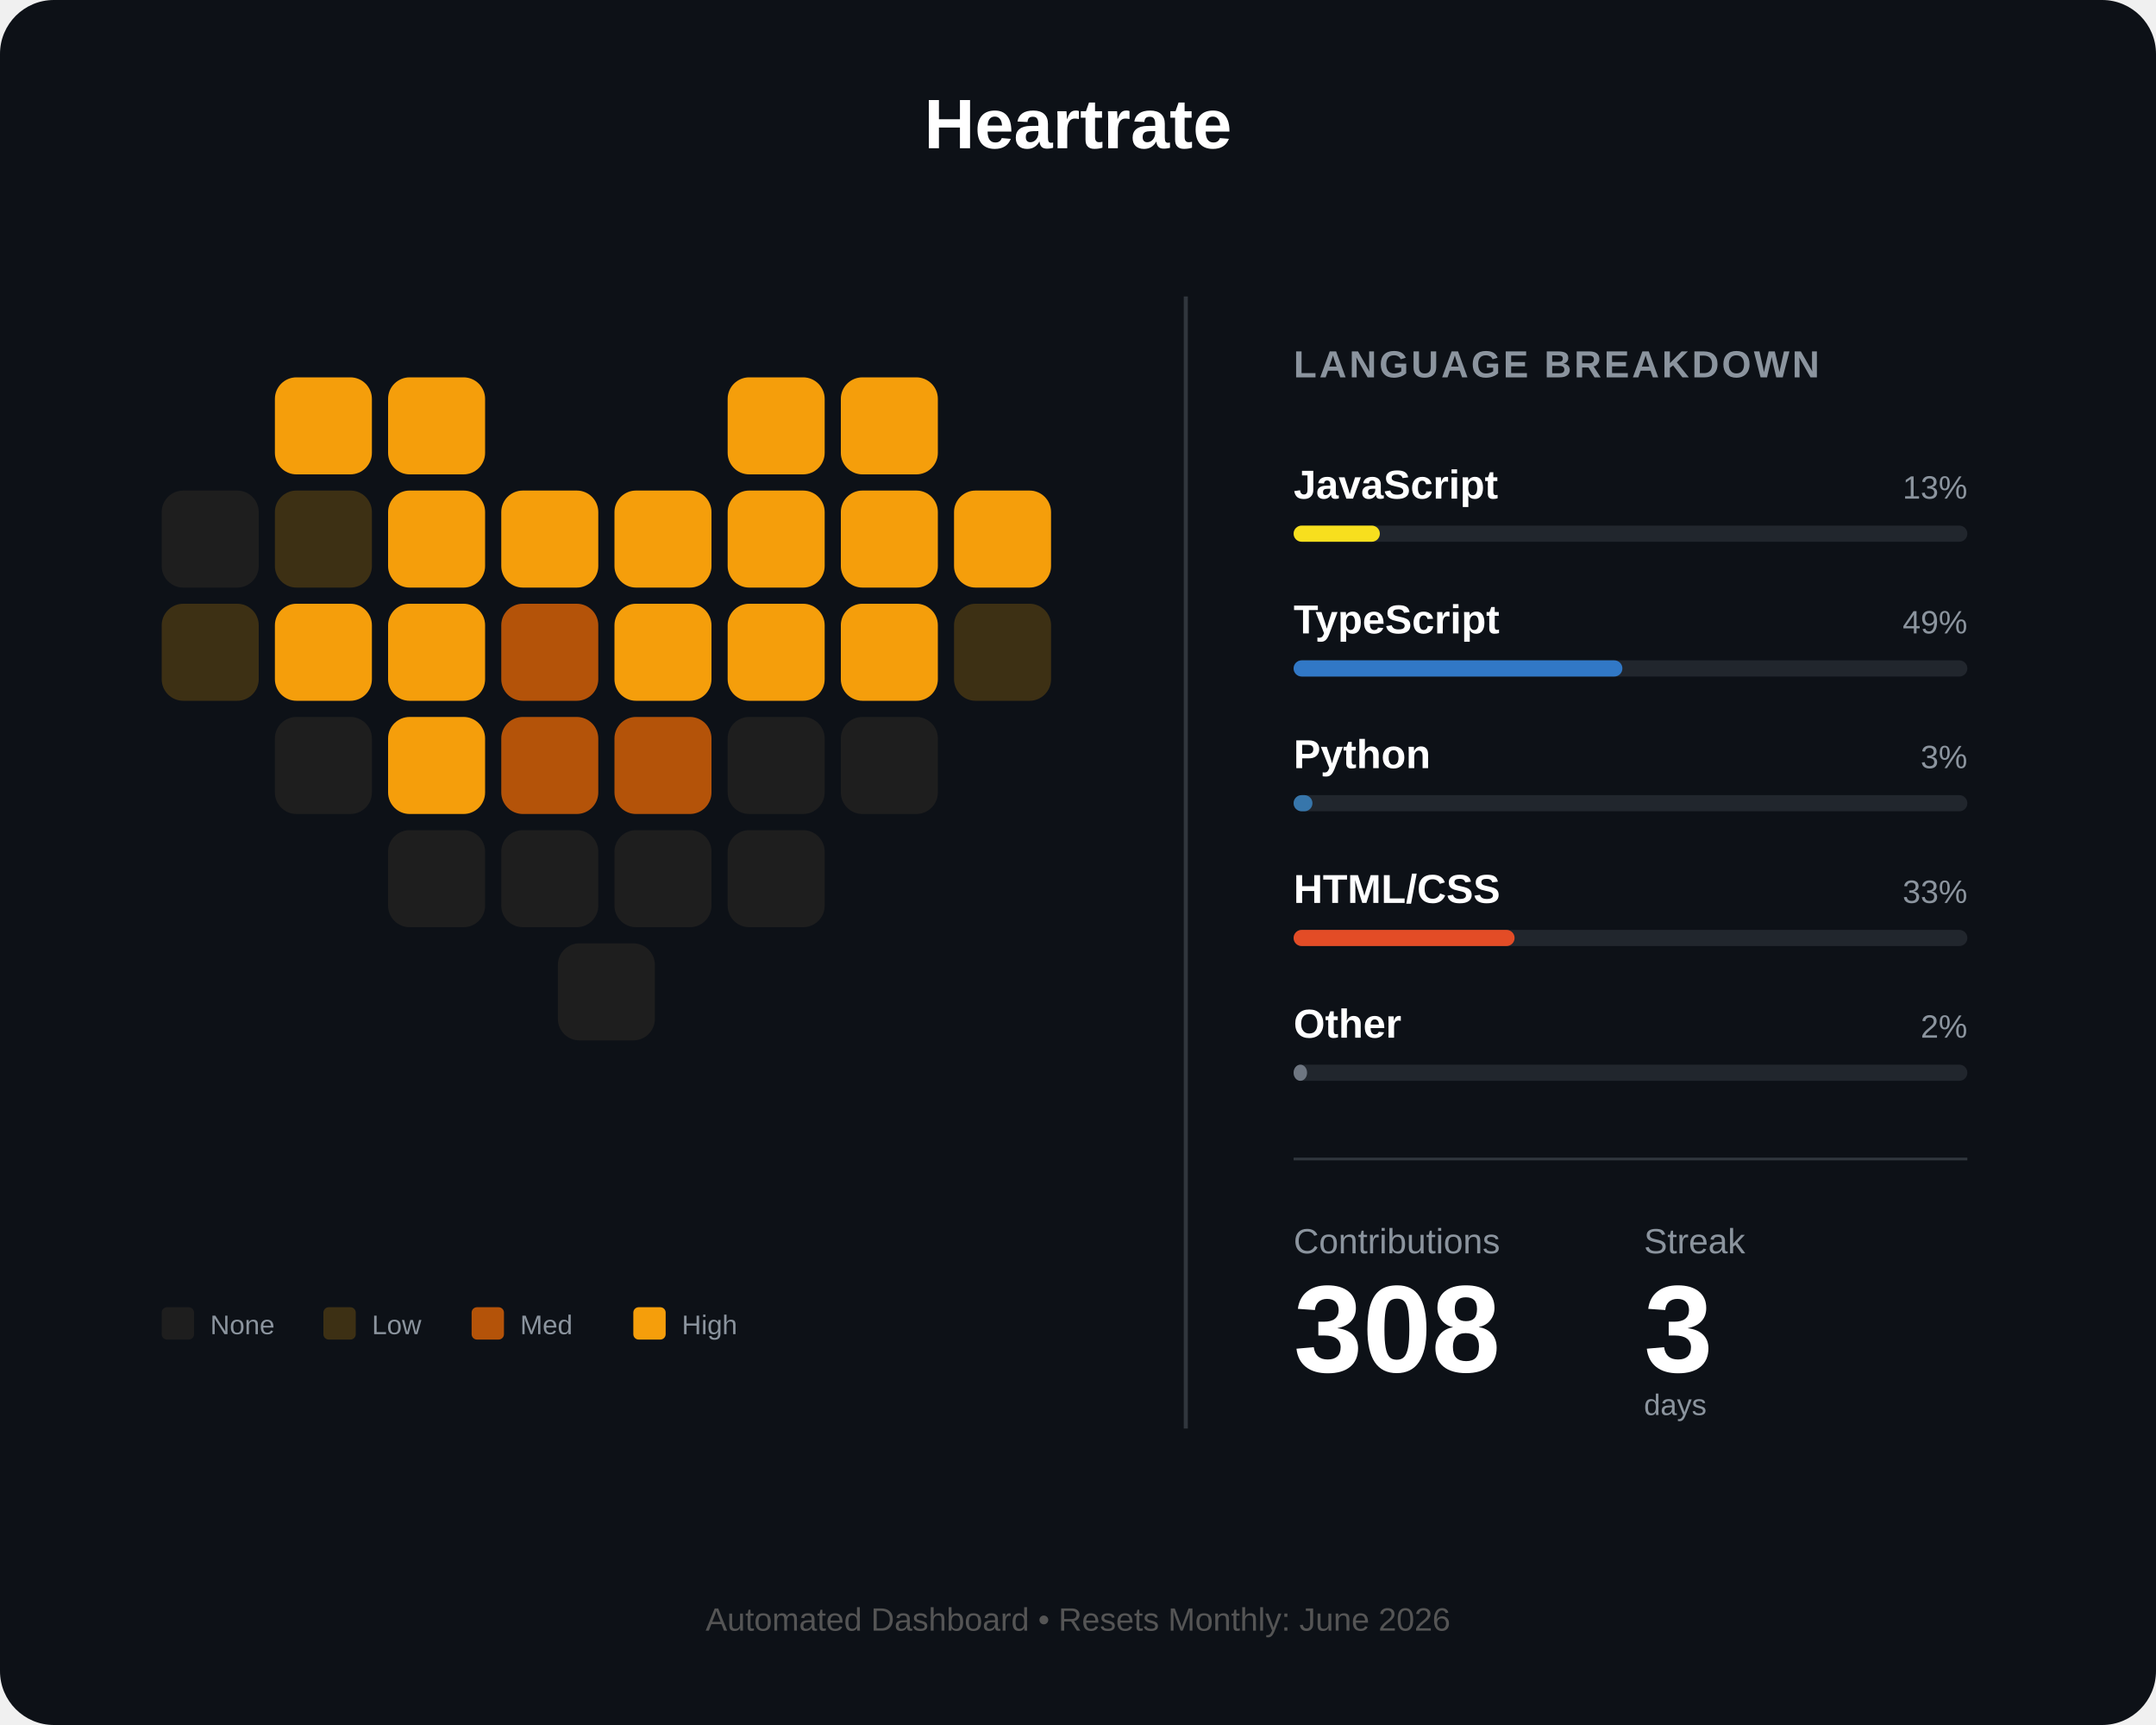
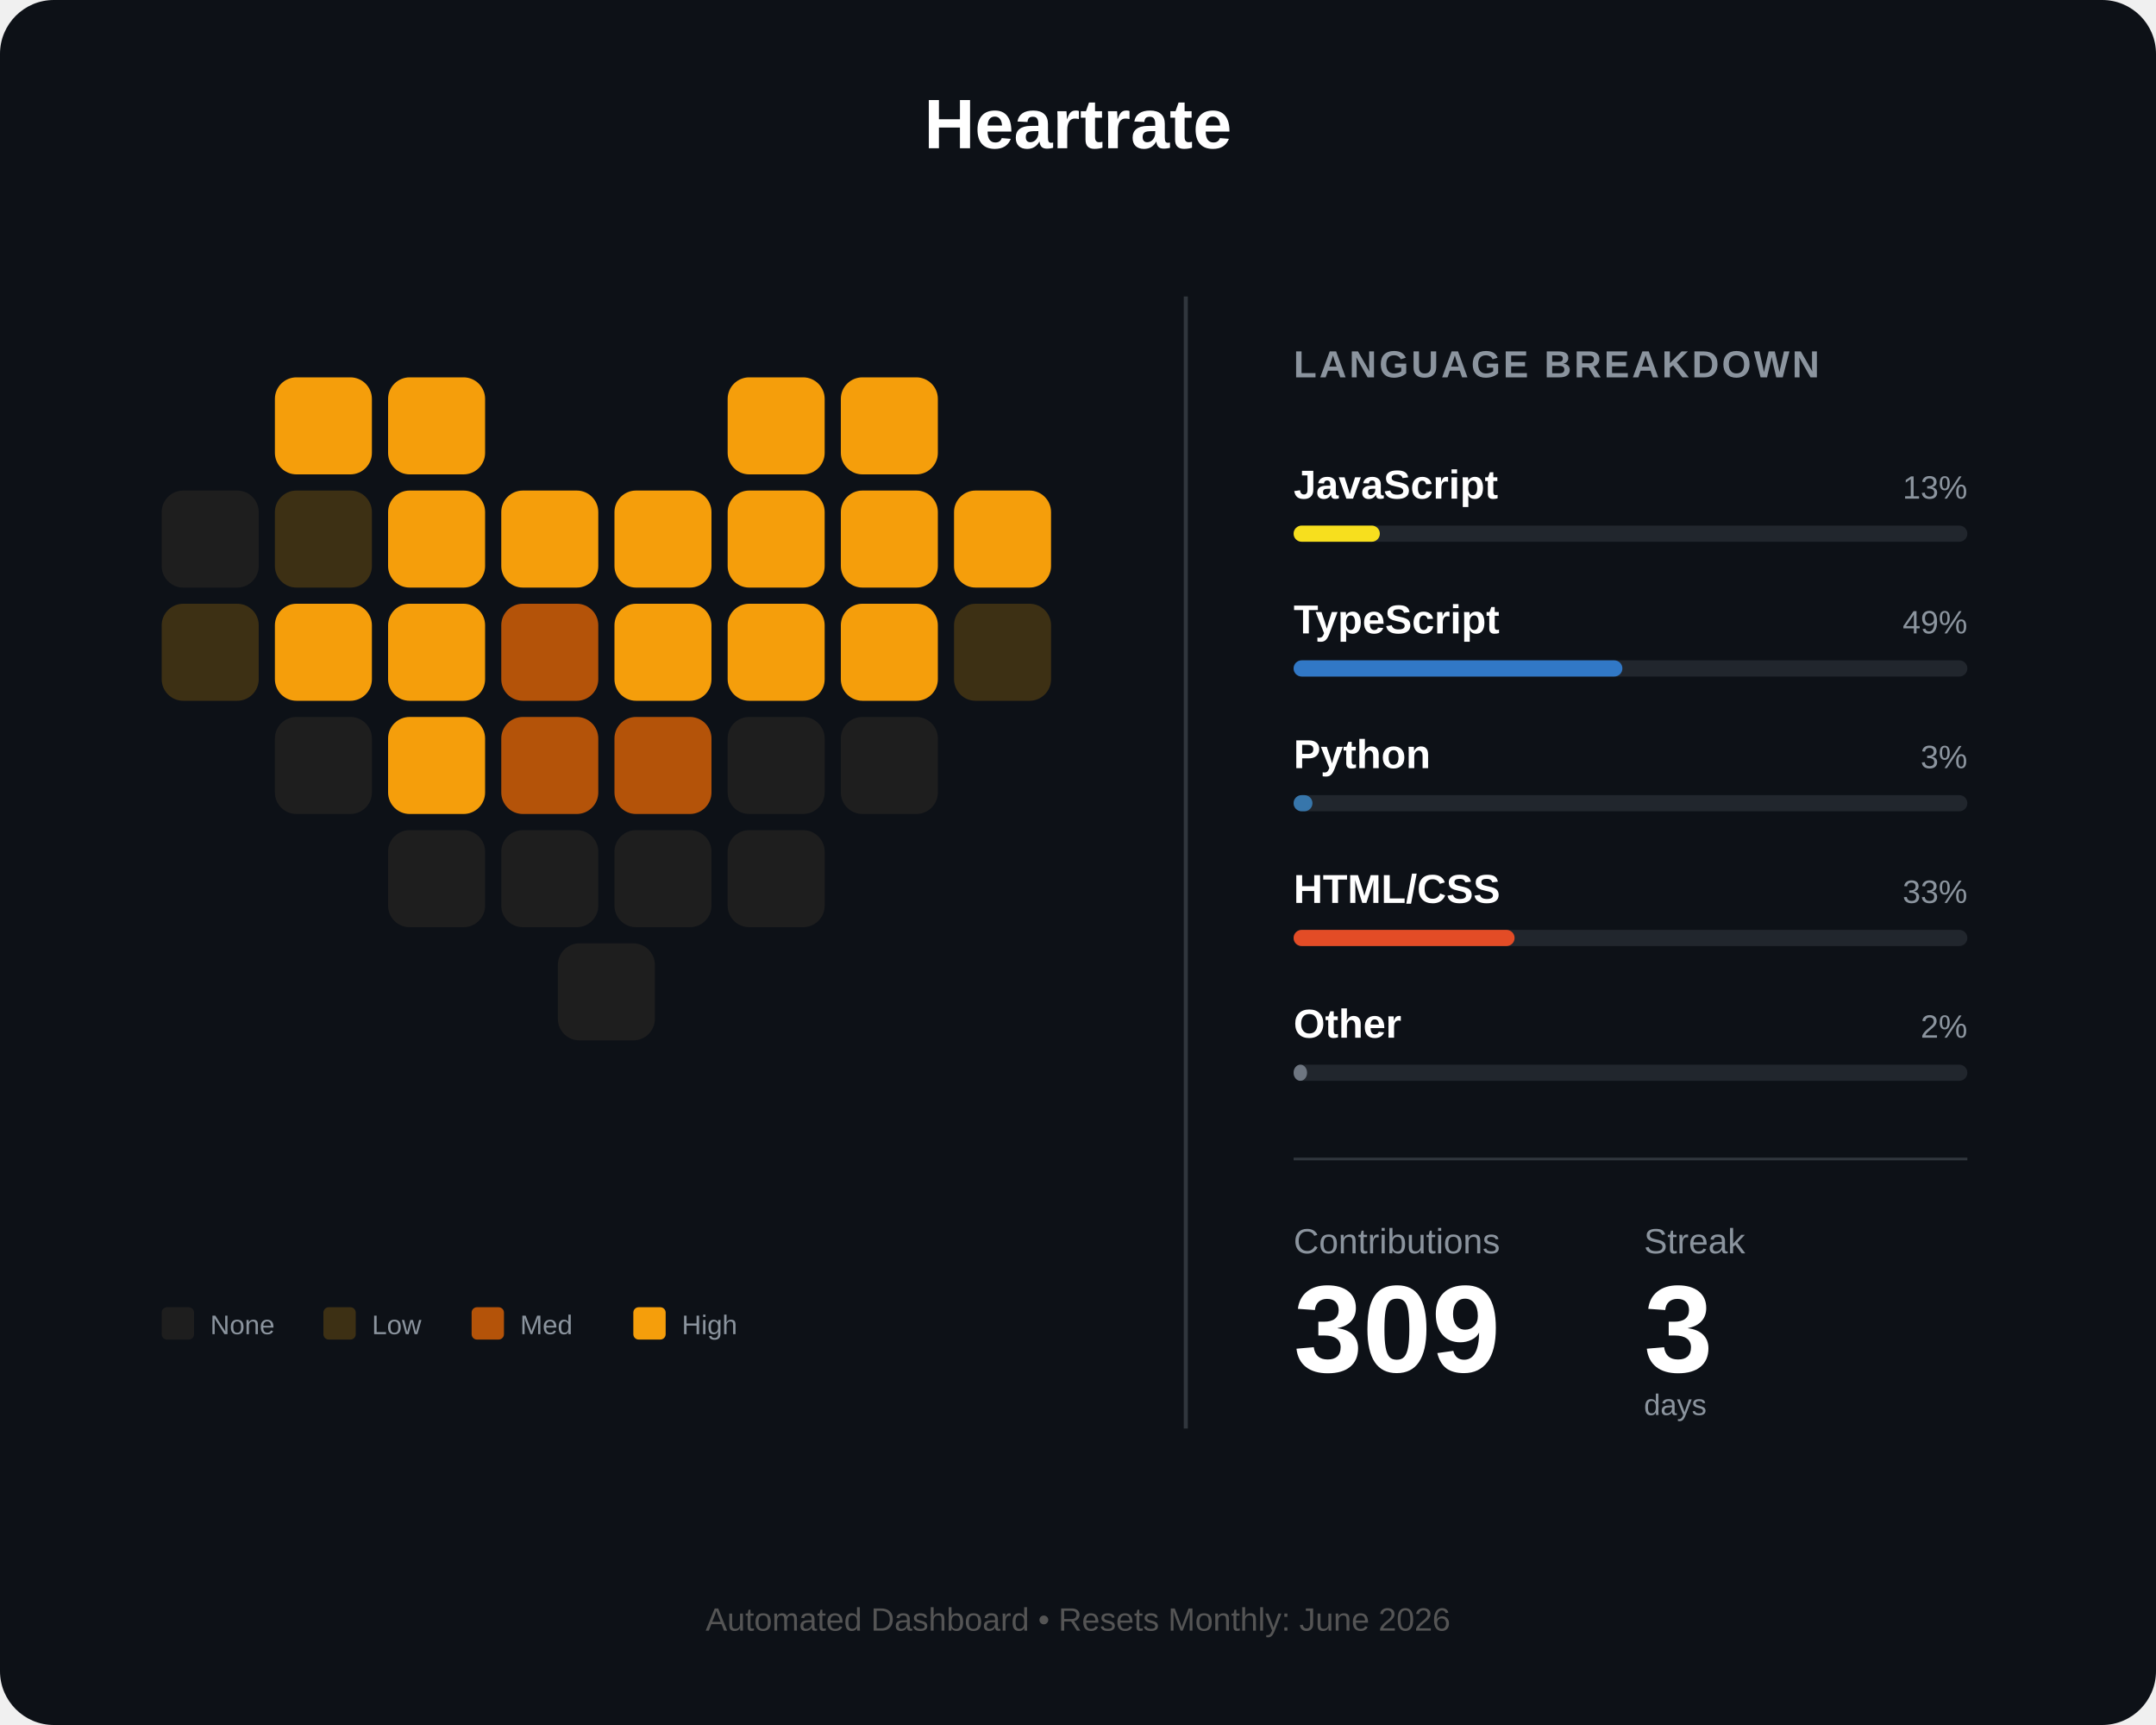
<svg xmlns="http://www.w3.org/2000/svg" width="800" height="640" viewBox="0 0 800 640" fill="none">
  <rect width="800" height="640" rx="20" fill="#0d1117" />
  <text x="400" y="55" fill="white" font-family="Arial" font-size="26" font-weight="bold" text-anchor="middle">Heartrate</text>
  <g id="heart-grid" transform="translate(60, 140)">
    <rect id="day_1" x="42" y="0" width="36" height="36" rx="8" fill="#f59e0b" />
    <rect id="day_2" x="84" y="0" width="36" height="36" rx="8" fill="#f59e0b" />
    <rect id="day_3" x="210" y="0" width="36" height="36" rx="8" fill="#f59e0b" />
    <rect id="day_4" x="252" y="0" width="36" height="36" rx="8" fill="#f59e0b" />
    <rect id="day_5" x="0" y="42" width="36" height="36" rx="8" fill="#1e1e1e" />
    <rect id="day_6" x="42" y="42" width="36" height="36" rx="8" fill="#3d3014" />
    <rect id="day_7" x="84" y="42" width="36" height="36" rx="8" fill="#f59e0b" />
    <rect id="day_8" x="126" y="42" width="36" height="36" rx="8" fill="#f59e0b" />
    <rect id="day_9" x="168" y="42" width="36" height="36" rx="8" fill="#f59e0b" />
    <rect id="day_10" x="210" y="42" width="36" height="36" rx="8" fill="#f59e0b" />
    <rect id="day_11" x="252" y="42" width="36" height="36" rx="8" fill="#f59e0b" />
    <rect id="day_12" x="294" y="42" width="36" height="36" rx="8" fill="#f59e0b" />
    <rect id="day_13" x="0" y="84" width="36" height="36" rx="8" fill="#3d3014" />
    <rect id="day_14" x="42" y="84" width="36" height="36" rx="8" fill="#f59e0b" />
    <rect id="day_15" x="84" y="84" width="36" height="36" rx="8" fill="#f59e0b" />
    <rect id="day_16" x="126" y="84" width="36" height="36" rx="8" fill="#b45309" />
    <rect id="day_17" x="168" y="84" width="36" height="36" rx="8" fill="#f59e0b" />
    <rect id="day_18" x="210" y="84" width="36" height="36" rx="8" fill="#f59e0b" />
    <rect id="day_19" x="252" y="84" width="36" height="36" rx="8" fill="#f59e0b" />
    <rect id="day_20" x="294" y="84" width="36" height="36" rx="8" fill="#3d3014" />
    <rect id="day_21" x="42" y="126" width="36" height="36" rx="8" fill="#1e1e1e" />
    <rect id="day_22" x="84" y="126" width="36" height="36" rx="8" fill="#f59e0b" />
    <rect id="day_23" x="126" y="126" width="36" height="36" rx="8" fill="#b45309" />
    <rect id="day_24" x="168" y="126" width="36" height="36" rx="8" fill="#b45309" />
    <rect id="day_25" x="210" y="126" width="36" height="36" rx="8" fill="#1e1e1e" />
    <rect id="day_26" x="252" y="126" width="36" height="36" rx="8" fill="#1e1e1e" />
    <rect id="day_27" x="84" y="168" width="36" height="36" rx="8" fill="#1e1e1e" />
    <rect id="day_28" x="126" y="168" width="36" height="36" rx="8" fill="#1e1e1e" />
    <rect id="day_29" x="168" y="168" width="36" height="36" rx="8" fill="#1e1e1e" />
    <rect id="day_30" x="210" y="168" width="36" height="36" rx="8" fill="#1e1e1e" />
    <rect id="day_31" x="147" y="210" width="36" height="36" rx="8" fill="#1e1e1e" />
  </g>
  <g transform="translate(60, 485)">
    <rect id="legend_empty" x="0" y="0" width="12" height="12" rx="2" fill="#1e1e1e" />
    <text x="18" y="10" fill="#8b949e" font-family="Arial" font-size="10">None</text>
    <rect id="legend_low" x="60" y="0" width="12" height="12" rx="2" fill="#3d3014" />
    <text x="78" y="10" fill="#8b949e" font-family="Arial" font-size="10">Low</text>
    <rect id="legend_med" x="115" y="0" width="12" height="12" rx="2" fill="#b45309" />
    <text x="133" y="10" fill="#8b949e" font-family="Arial" font-size="10">Med</text>
    <rect id="legend_high" x="175" y="0" width="12" height="12" rx="2" fill="#f59e0b" />
    <text x="193" y="10" fill="#8b949e" font-family="Arial" font-size="10">High</text>
  </g>
  <line x1="440" y1="110" x2="440" y2="530" stroke="#30363d" stroke-width="1.5" />
  <g transform="translate(480, 140)">
    <text x="0" y="0" fill="#8b949e" font-family="Arial" font-size="14" font-weight="bold" letter-spacing="1">LANGUAGE BREAKDOWN</text>
    <g transform="translate(0, 45)">
      <text id="lang_1_name" x="0" y="0" fill="white" font-family="Arial" font-size="15" font-weight="bold">JavaScript</text>
      <text id="lang_1_percent" x="250" y="0" fill="#8b949e" font-family="Arial" font-size="12" text-anchor="end">13%</text>
      <rect x="0" y="10" width="250" height="6" rx="3" fill="#21262d" />
      <rect id="lang_1_bar" x="0" y="10" width="32" height="6" rx="3" fill="#f7df1e" />
    </g>
    <g transform="translate(0, 95)">
      <text id="lang_2_name" x="0" y="0" fill="white" font-family="Arial" font-size="15" font-weight="bold">TypeScript</text>
      <text id="lang_2_percent" x="250" y="0" fill="#8b949e" font-family="Arial" font-size="12" text-anchor="end">49%</text>
      <rect x="0" y="10" width="250" height="6" rx="3" fill="#21262d" />
      <rect id="lang_2_bar" x="0" y="10" width="122" height="6" rx="3" fill="#3178c6" />
    </g>
    <g transform="translate(0, 145)">
      <text id="lang_3_name" x="0" y="0" fill="white" font-family="Arial" font-size="15" font-weight="bold">Python</text>
      <text id="lang_3_percent" x="250" y="0" fill="#8b949e" font-family="Arial" font-size="12" text-anchor="end">3%</text>
      <rect x="0" y="10" width="250" height="6" rx="3" fill="#21262d" />
      <rect id="lang_3_bar" x="0" y="10" width="7" height="6" rx="3" fill="#3776ab" />
    </g>
    <g transform="translate(0, 195)">
      <text id="lang_4_name" x="0" y="0" fill="white" font-family="Arial" font-size="15" font-weight="bold">HTML/CSS</text>
      <text id="lang_4_percent" x="250" y="0" fill="#8b949e" font-family="Arial" font-size="12" text-anchor="end">33%</text>
      <rect x="0" y="10" width="250" height="6" rx="3" fill="#21262d" />
      <rect id="lang_4_bar" x="0" y="10" width="82" height="6" rx="3" fill="#e34c26" />
    </g>
    <g transform="translate(0, 245)">
      <text id="lang_5_name" x="0" y="0" fill="white" font-family="Arial" font-size="15" font-weight="bold">Other</text>
      <text id="lang_5_percent" x="250" y="0" fill="#8b949e" font-family="Arial" font-size="12" text-anchor="end">2%</text>
      <rect x="0" y="10" width="250" height="6" rx="3" fill="#21262d" />
      <rect id="lang_5_bar" x="0" y="10" width="5" height="6" rx="3" fill="#6e7681" />
    </g>
    <line x1="0" y1="290" x2="250" y2="290" stroke="#30363d" stroke-width="1" />
    <g transform="translate(0, 325)">
      <text x="0" y="0" fill="#8b949e" font-family="Arial" font-size="13">Contributions</text>
      <text x="130" y="0" fill="#8b949e" font-family="Arial" font-size="13">Streak</text>
-       <text id="total_count" x="0" y="44" fill="white" font-family="Arial" font-size="46" font-weight="bold">308</text>
+       <text id="total_count" x="0" y="44" fill="white" font-family="Arial" font-size="46" font-weight="bold">309</text>
      <text id="streak_count" x="130" y="44" fill="white" font-family="Arial" font-size="46" font-weight="bold">3</text>
      <text x="130" y="60" fill="#8b949e" font-family="Arial" font-size="11">days</text>
    </g>
  </g>
  <text id="footer_text" x="400" y="605" fill="#555" font-family="Arial" font-size="12" text-anchor="middle">Automated Dashboard • Resets Monthly: June 2026</text>
</svg>
